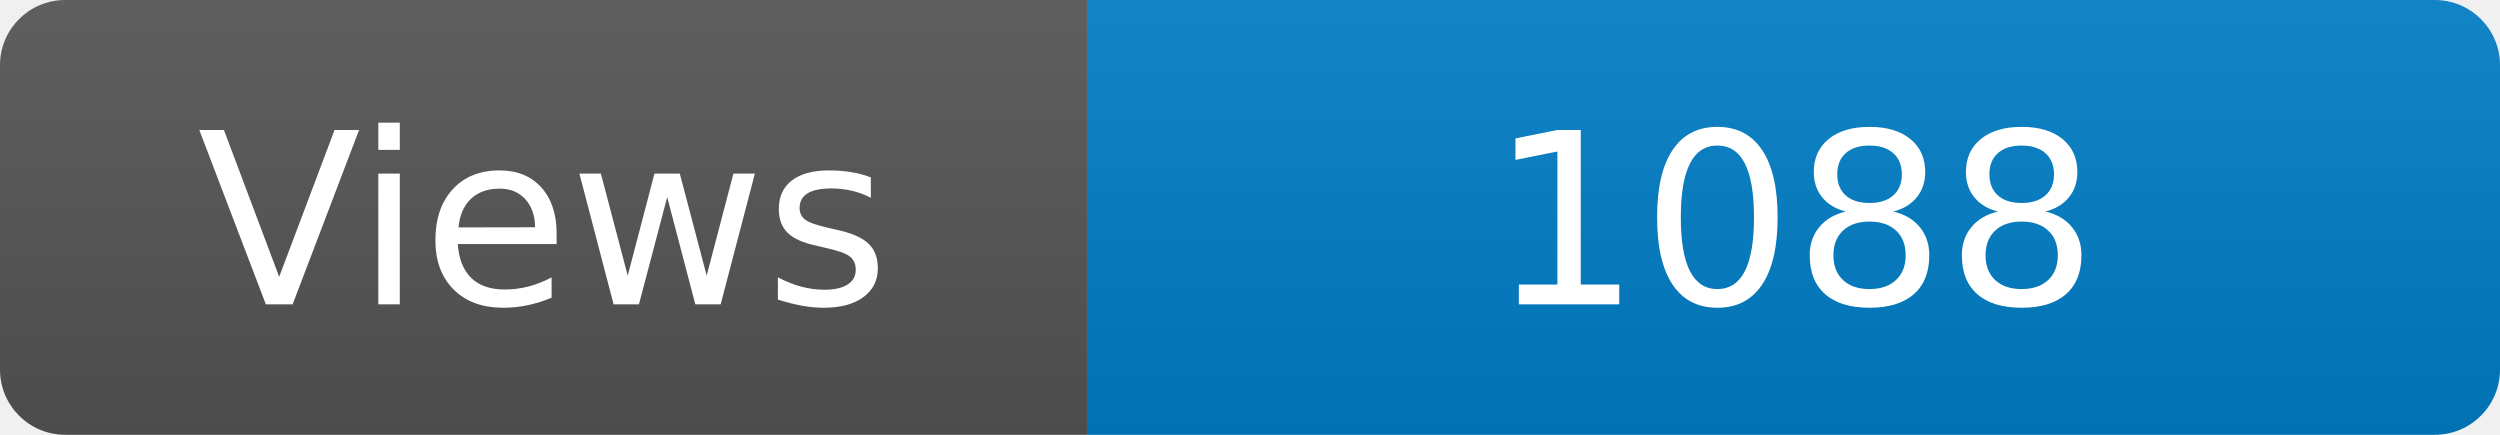
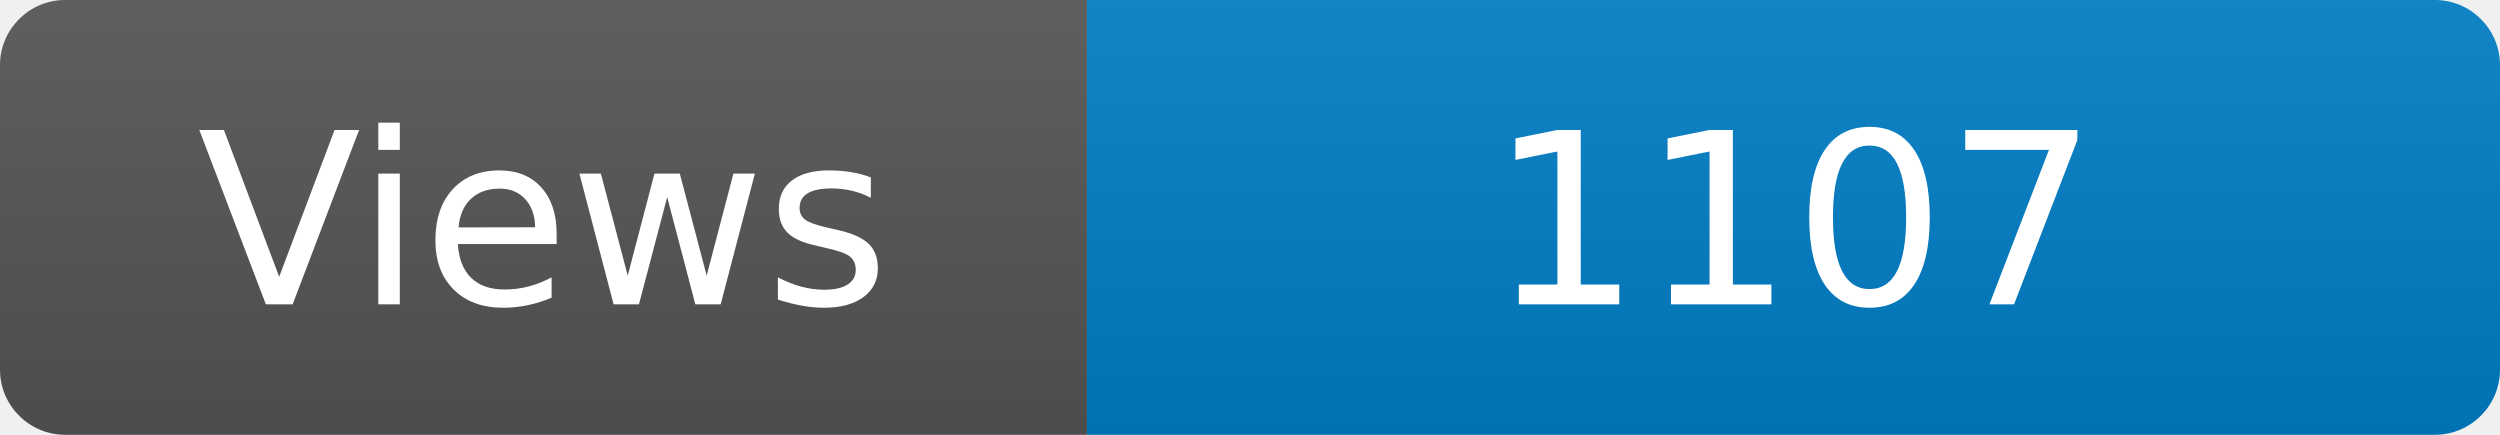
<svg xmlns="http://www.w3.org/2000/svg" width="115" height="20" role="img" aria-label="Maintained?: yes">
  <linearGradient id="s" x2="0" y2="100%">
    <stop offset="0" stop-color="#bbb" stop-opacity=".1" />
    <stop offset="1" stop-opacity=".1" />
  </linearGradient>
  <clipPath id="r">
    <rect width="115" height="20" rx="3" fill="#fff" />
  </clipPath>
  <g clip-path="url(#r)">
    <rect width="50" height="20" fill="#555" />
    <rect x="50" width="160" height="20" fill="#007ec6" />
    <rect width="115" height="20" fill="url(#s)" />
  </g>
  <g fill="#fff" text-anchor="middle" font-family="Verdana,Geneva,DejaVu Sans,sans-serif" font-size="110">
    <text x="250" y="140" transform="scale(.1)" fill="#fff">Views</text>
-     <text x="825" y="140" transform="scale(.1)" fill="#fff">1088</text>
+     <text x="825" y="140" transform="scale(.1)" fill="#fff">1107</text>
  </g>
</svg>
